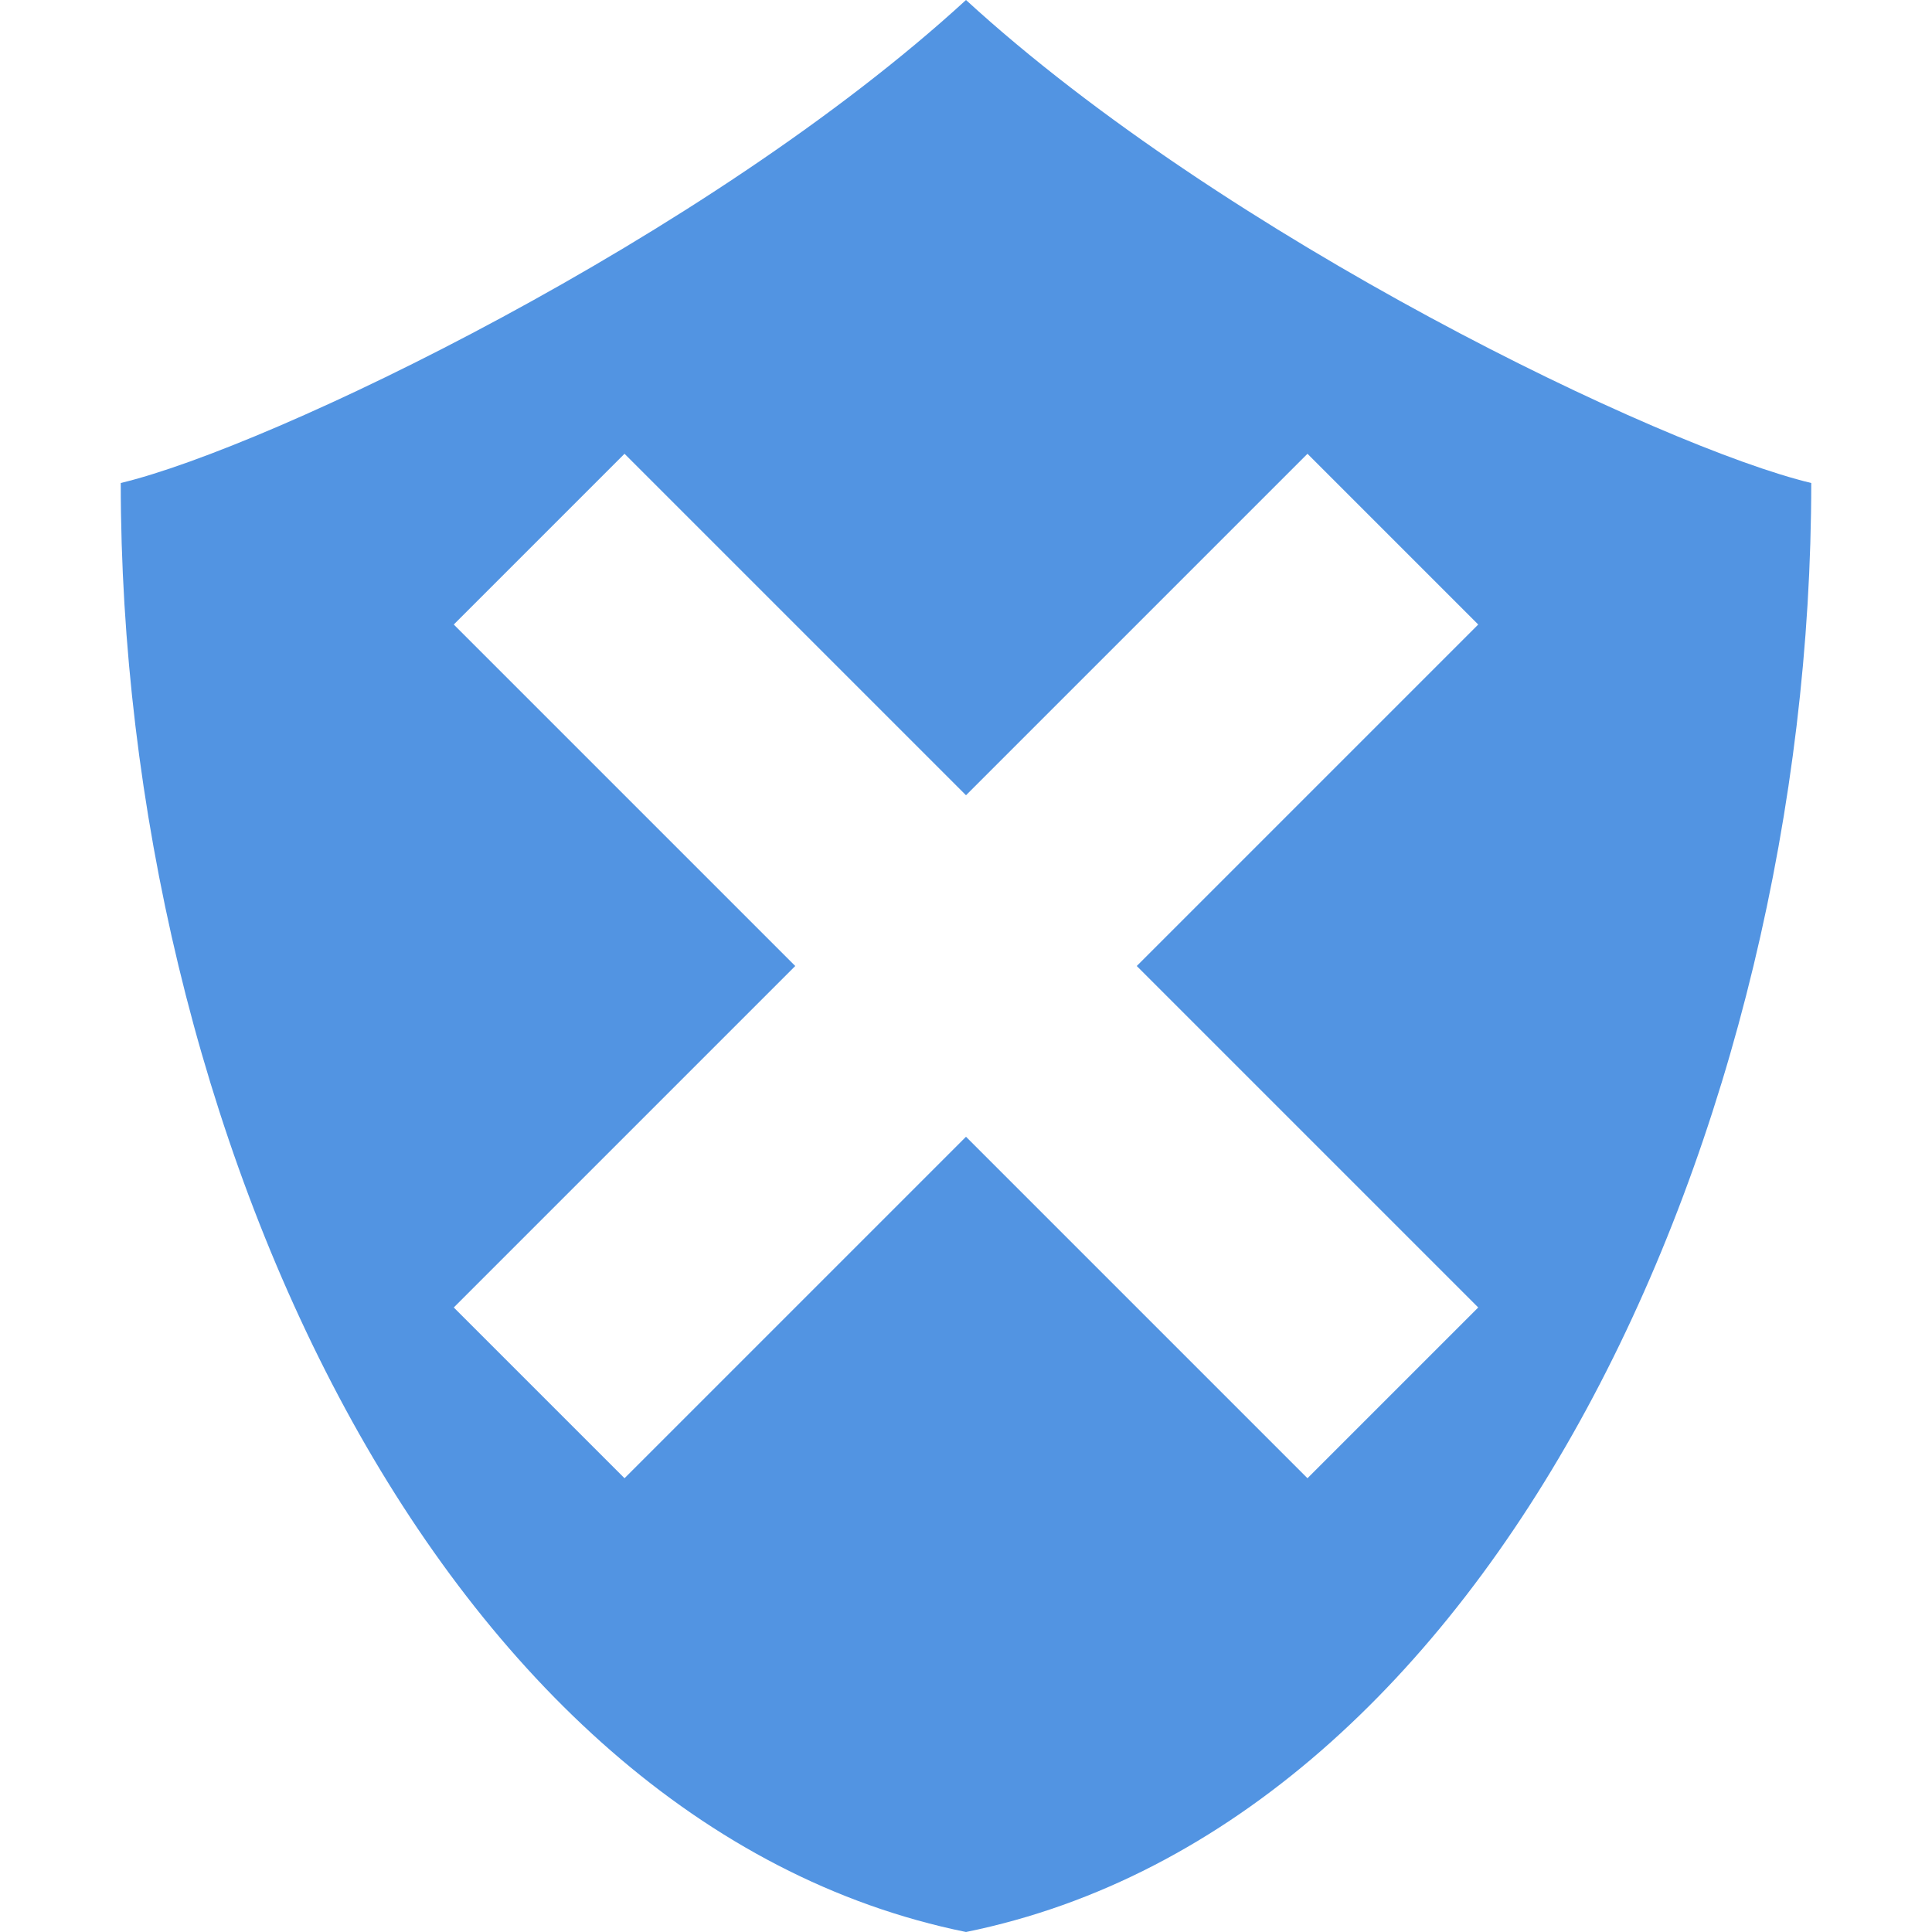
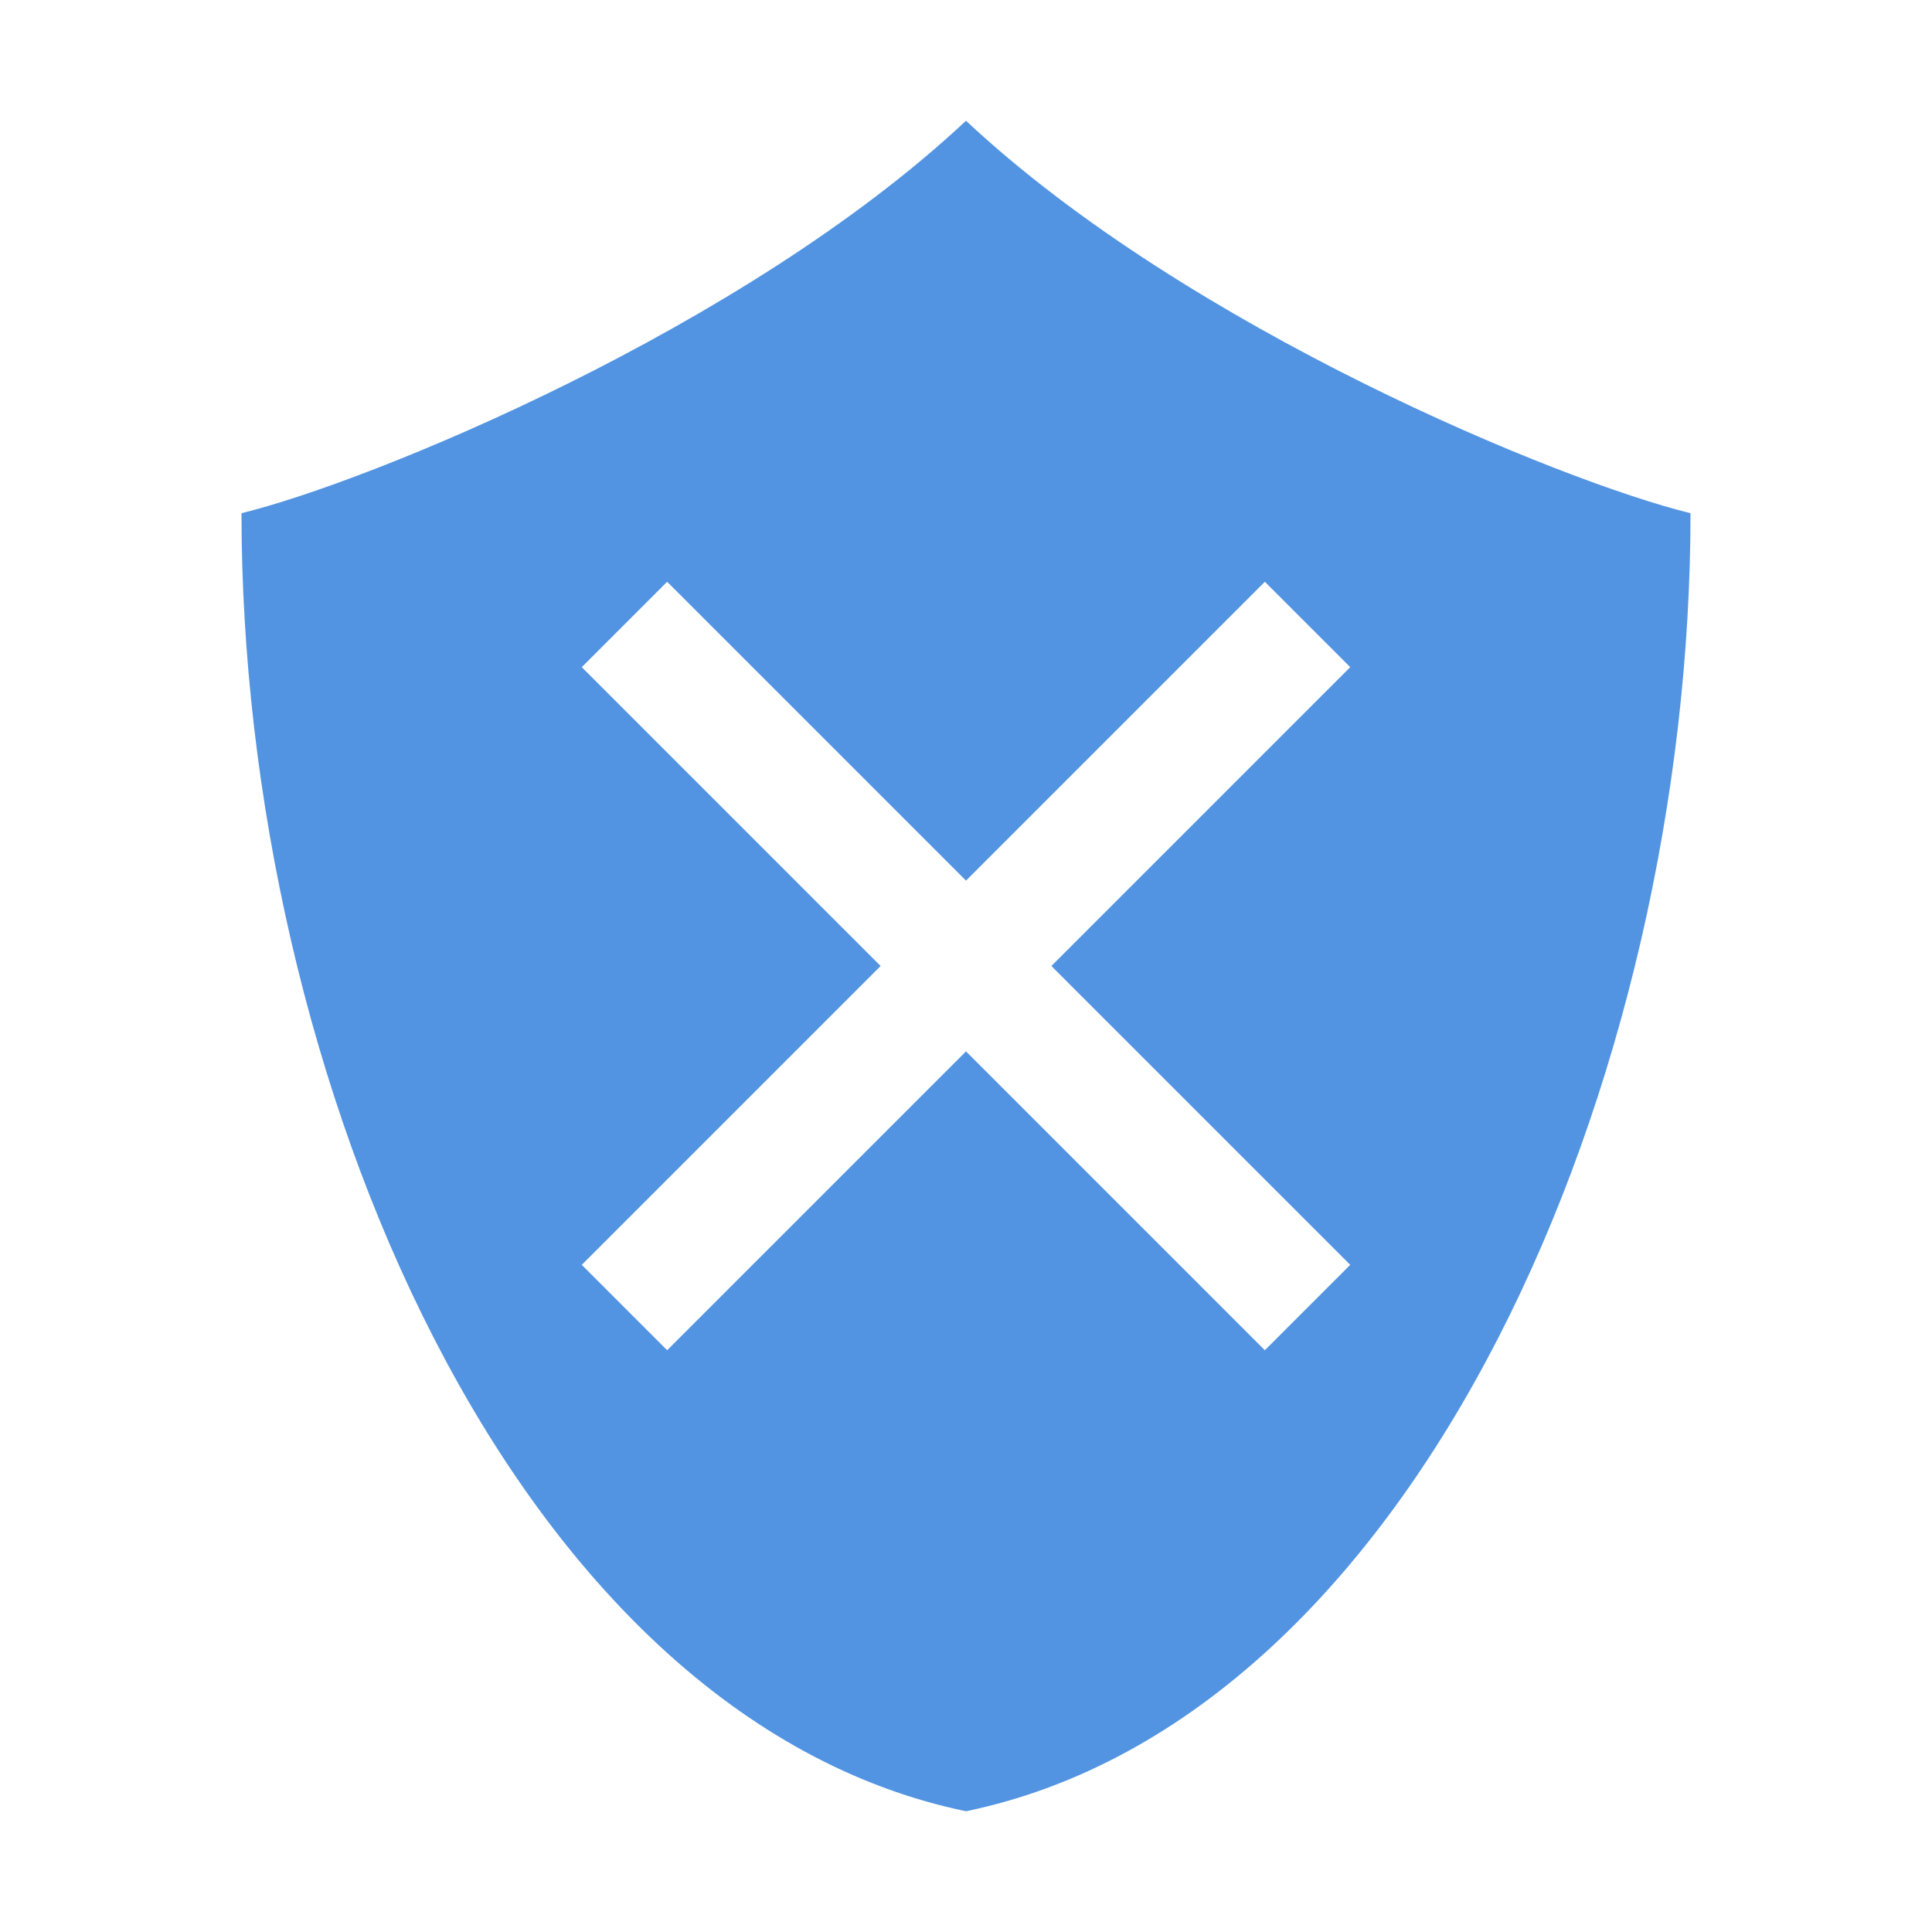
- <svg xmlns="http://www.w3.org/2000/svg" width="16" height="16" version="1.1">
-   <defs>
+ <svg xmlns="http://www.w3.org/2000/svg" width="16" height="16" version="1.1" id="svg2">
+   <defs id="defs4">
    <style id="current-color-scheme" type="text/css">
   .ColorScheme-Text { color:#d3dae3; } .ColorScheme-Highlight { color:#5294e2; }
  </style>
  </defs>
-   <g>
-     <path style="fill:currentColor;fill-rule:evenodd" class="ColorScheme-Highlight" d="M 5.172,3.758 8,6.586 10.828,3.758 12.242,5.172 9.414,8 12.242,10.828 10.828,12.242 8,9.414 5.172,12.242 3.758,10.828 6.586,8 3.758,5.172 Z M 8,0 C 5.852,1.97 2.235,3.705 1,4 1,9.333 3.625,15.111 8,16 12.375,15.111 15,9.333 15,4 13.765,3.705 10.148,1.97 8,0 Z" />
+   <g id="g7" transform="matrix(0.8571429,0,0,0.875,1.142857,1)">
+     <path style="fill:#5294e2;fill-opacity:1;fill-rule:evenodd" d="M 8 1 C 6.159 2.724 3.058 3.992 2 4.25 C 2 8.916 4.25 14.222 8 15 C 11.75 14.222 14 8.916 14 4.25 C 12.941 3.992 9.841 2.724 8 1 z M 5.525 4.818 L 8 7.293 L 10.475 4.818 L 11.182 5.525 L 8.707 8 L 11.182 10.475 L 10.475 11.182 L 8 8.707 L 5.525 11.182 L 4.818 10.475 L 7.293 8 L 4.818 5.525 L 5.525 4.818 z " transform="matrix(1.166667,0,0,1.142857,-1.333333,-1.142857)" id="path3973" />
  </g>
+   <g id="g3951" />
</svg>
